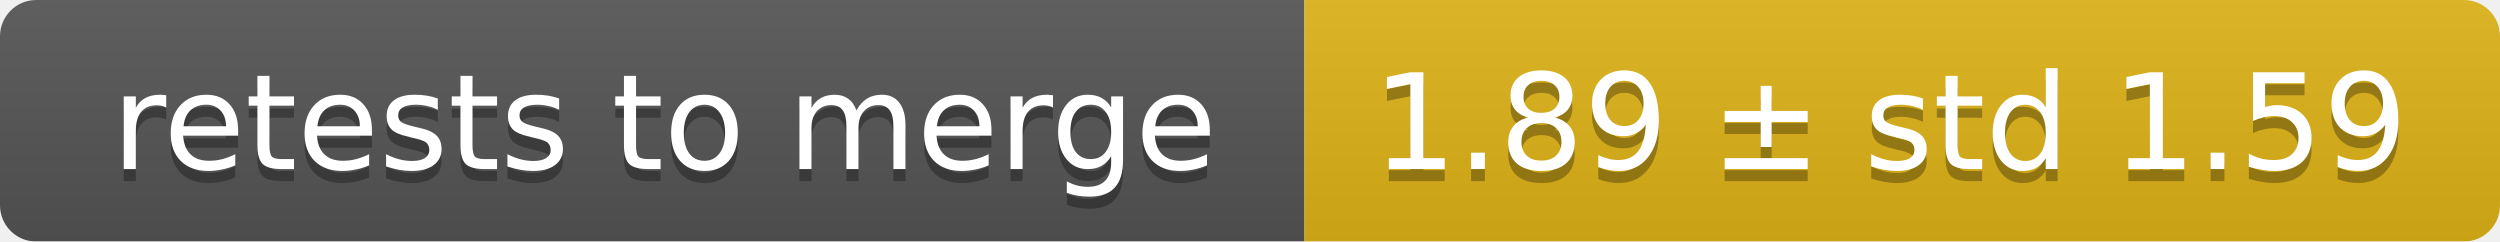
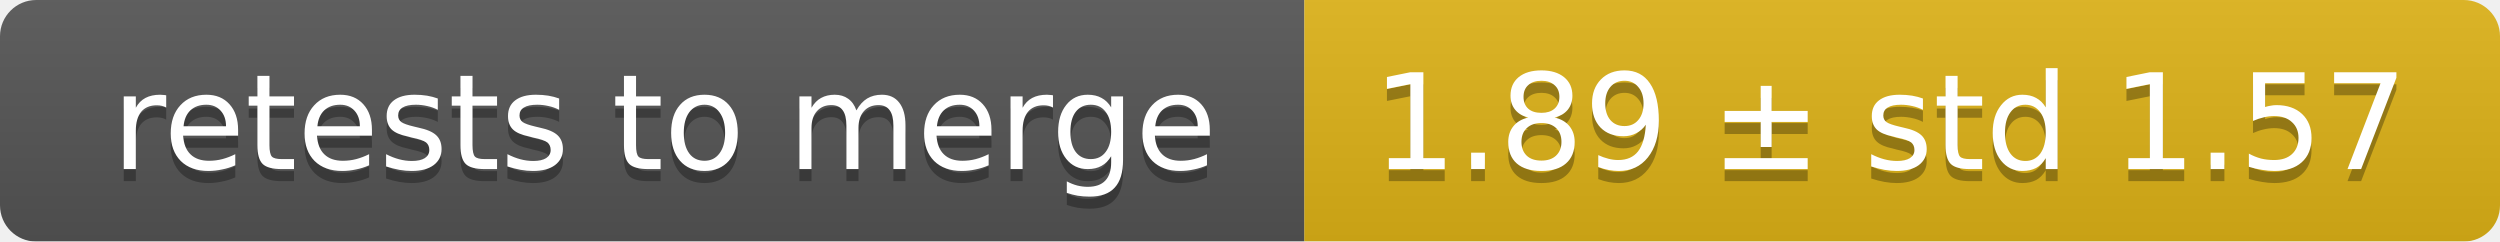
<svg xmlns="http://www.w3.org/2000/svg" width="207" height="20">
  <linearGradient id="smooth" x2="0" y2="100%">
    <stop offset="0" stop-color="#bbb" stop-opacity=".1" />
    <stop offset="1" stop-opacity=".1" />
  </linearGradient>
  <mask id="round">
    <rect width="207" height="20" rx="3" fill="#fff" />
  </mask>
  <g mask="url(#round)">
    <rect width="108" height="20" fill="#555" />
    <rect x="108" width="99" height="20" fill="#dfb317" />
    <rect width="207" height="20" fill="url(#smooth)" />
  </g>
  <g fill="#fff" text-anchor="middle" font-family="DejaVu Sans,Verdana,Geneva,sans-serif" font-size="11">
    <text x="55" y="15" fill="#010101" fill-opacity=".3">retests to merge</text>
    <text x="55" y="14">retests to merge</text>
-     <text x="156.5" y="15" fill="#010101" fill-opacity=".3">1.89 ± std 1.59</text>
-     <text x="156.5" y="14">1.89 ± std 1.59</text>
+     <text x="156.5" y="15" fill="#010101" fill-opacity=".3">1.89 ± std 1.57</text>
+     <text x="156.5" y="14">1.89 ± std 1.57</text>
  </g>
</svg>
